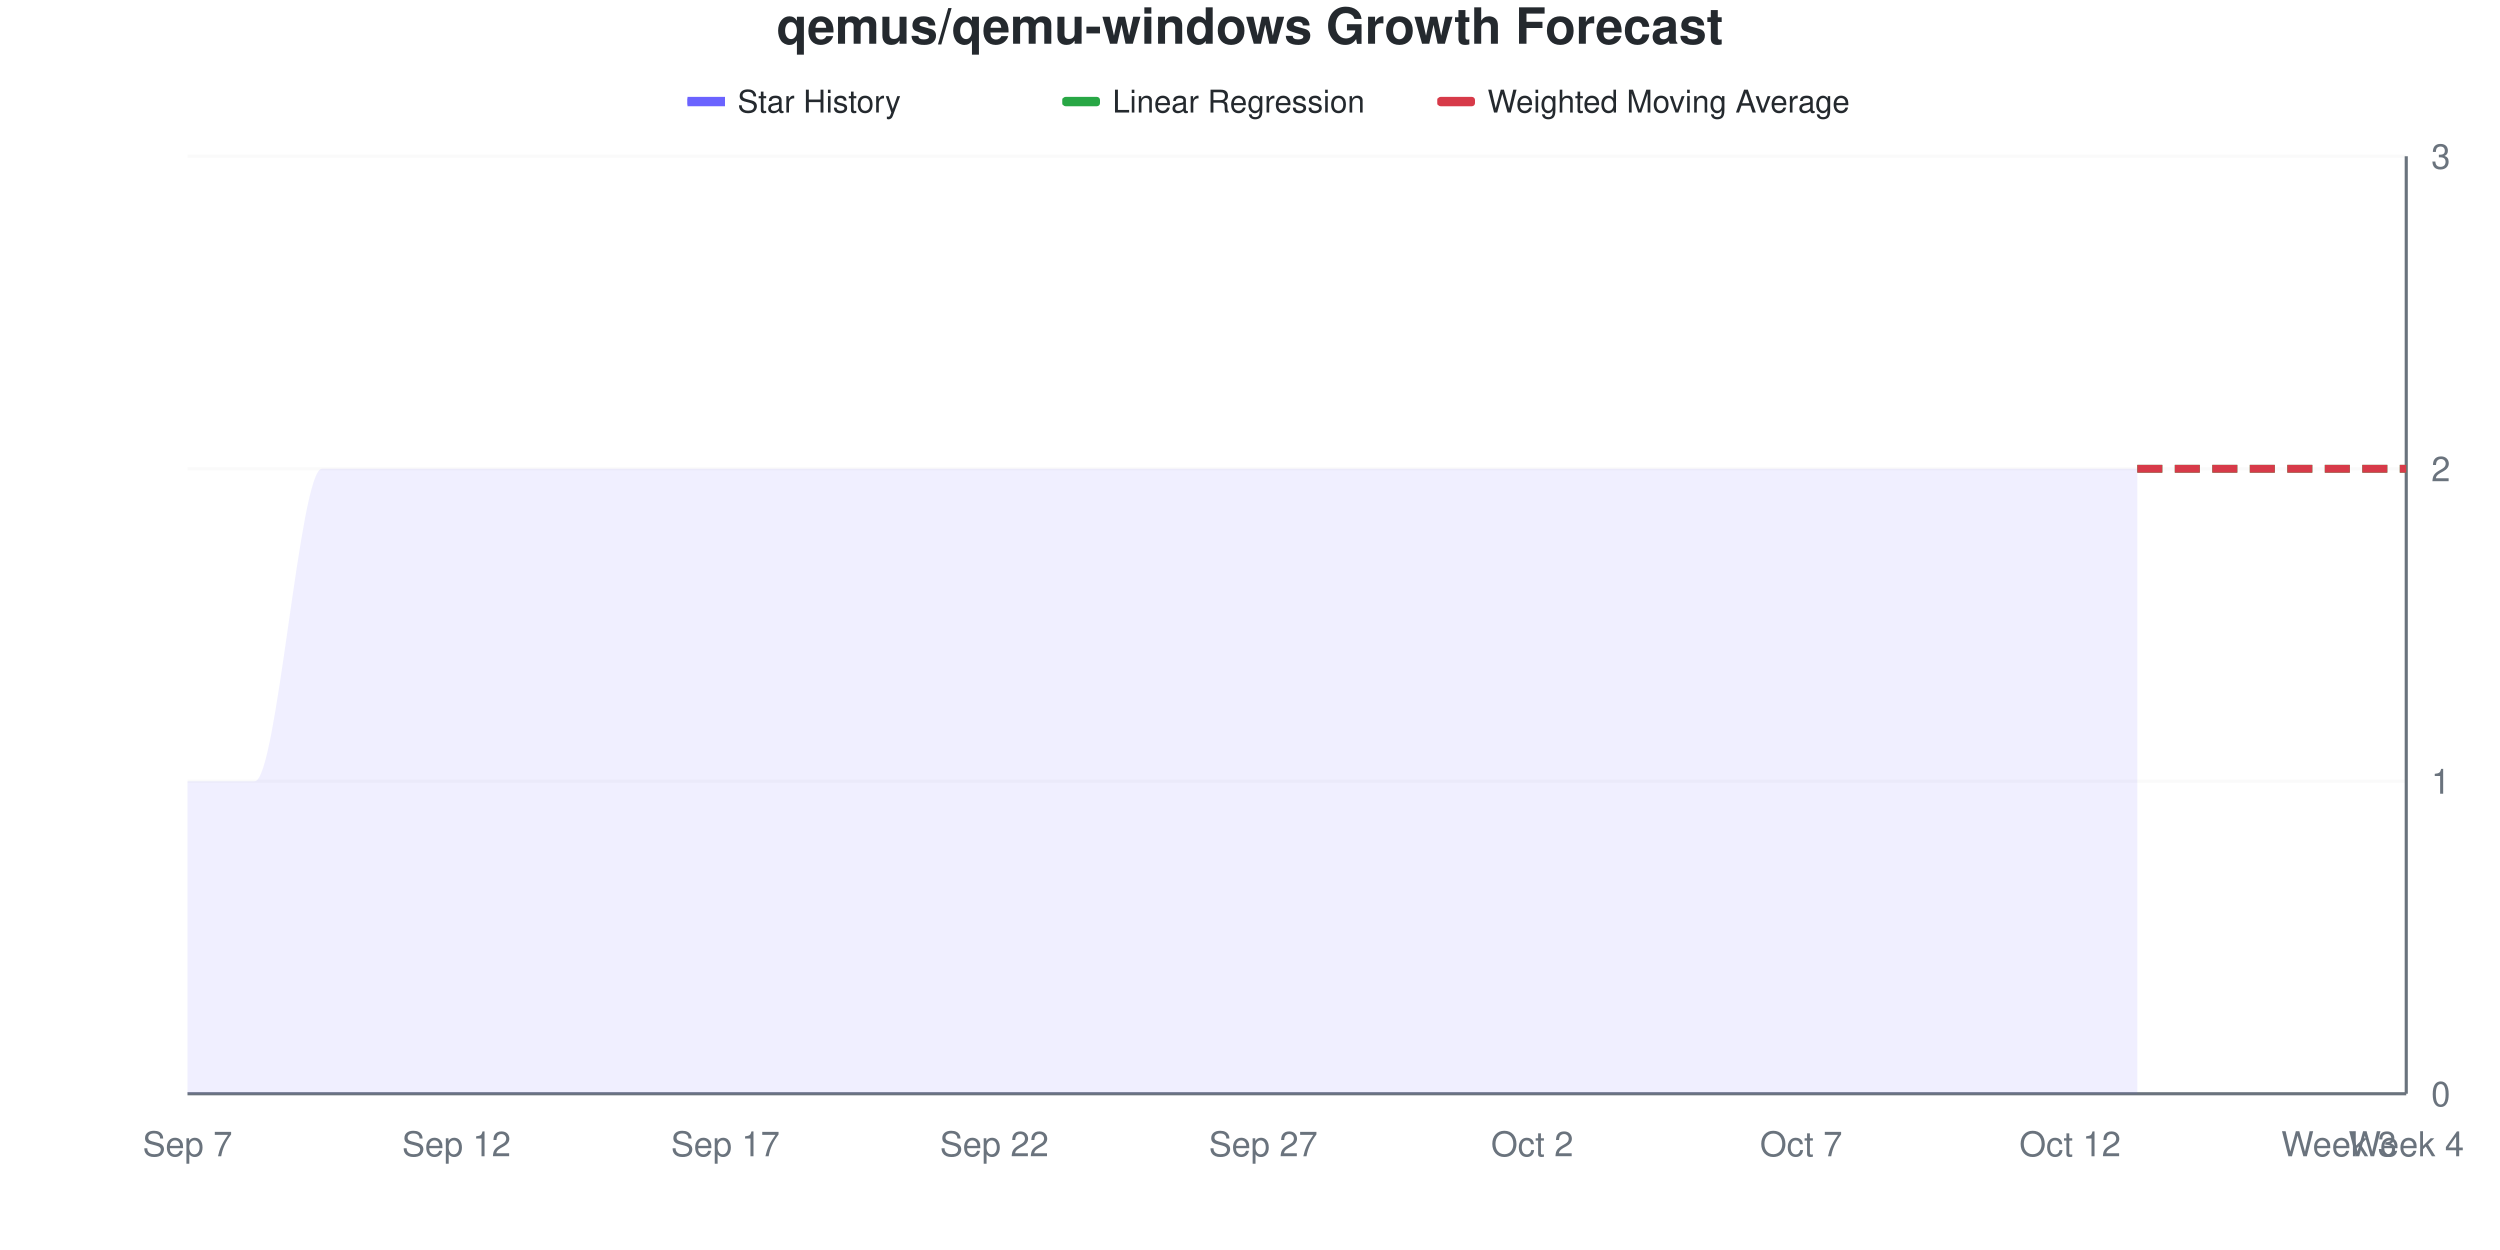
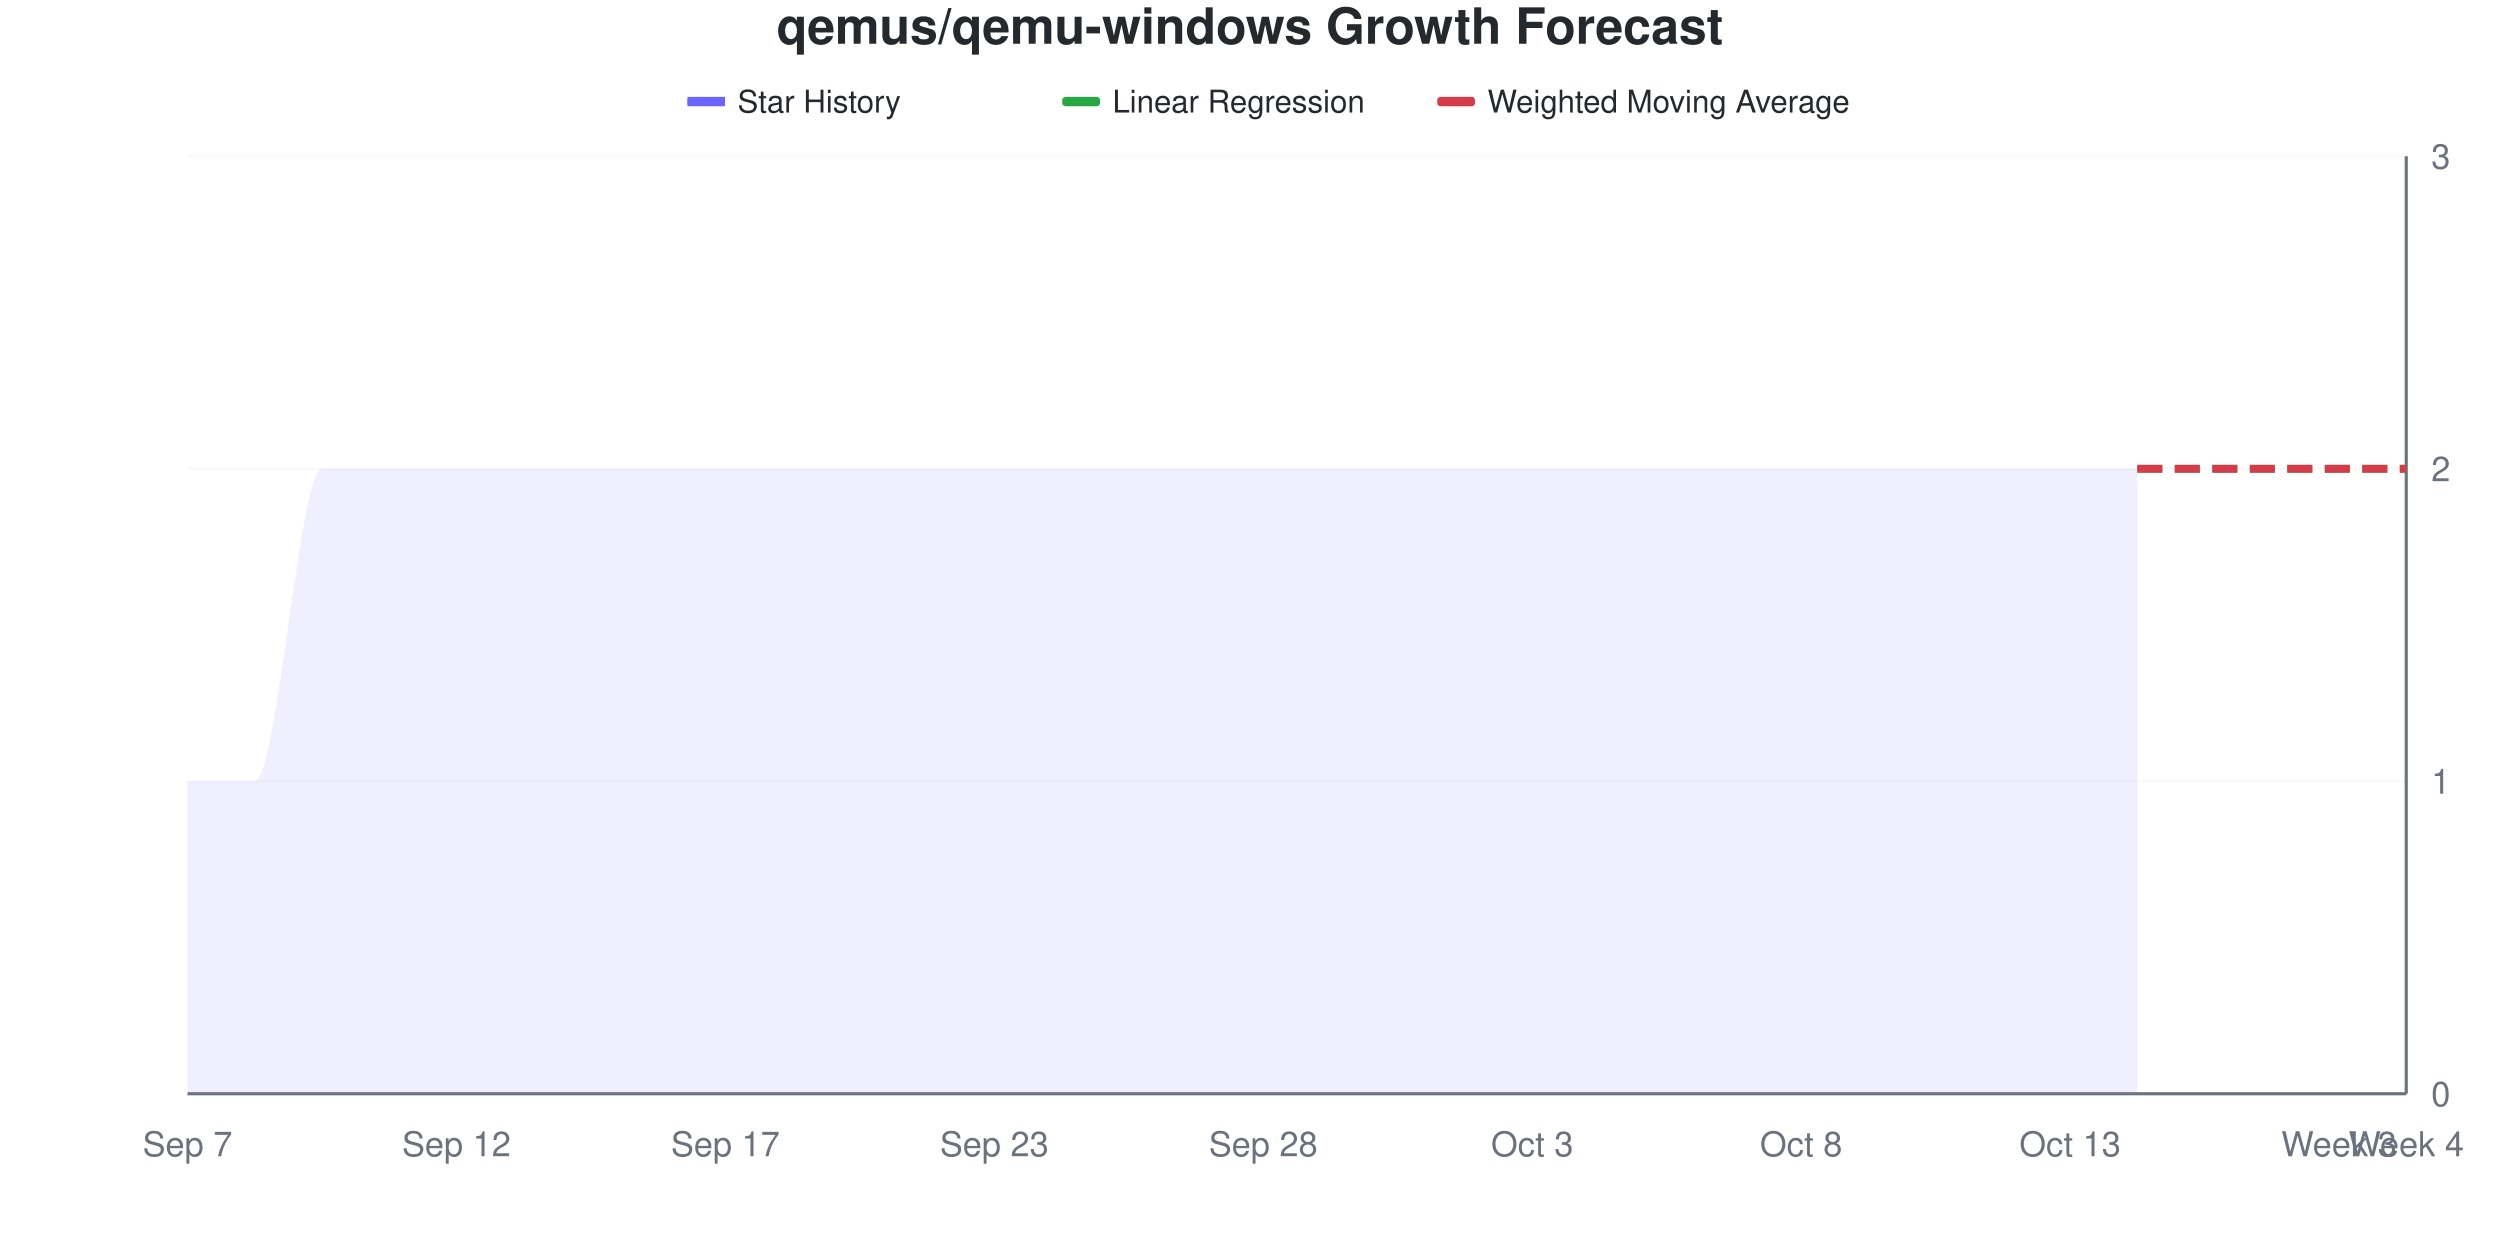
<svg xmlns="http://www.w3.org/2000/svg" viewBox="0 0 800 400" width="800" height="400">
  <style>
    @keyframes drawLine {
      to { stroke-dashoffset: 0; }
    }
    @keyframes fadeInPoint {
      from { opacity: 0; }
      to { opacity: 1; }
    }
    .data-line-0 {
      stroke-dasharray: 1208;
      stroke-dashoffset: 1208;
      animation: drawLine 2s ease-out forwards;
    }
    .data-point {
      opacity: 0;
      animation: fadeInPoint 0.5s ease-out forwards;
    }
    .chart-bg { fill: #fff; }
    .chart-text { fill: #24292e; }
    .chart-muted { fill: #6a737d; }
    .chart-grid { stroke: #eee; }
    .chart-axis { stroke: #6a737d; }
    @media (prefers-color-scheme: dark) {
      .chart-bg { fill: #0d1117; }
      .chart-text { fill: #e6edf3; }
      .chart-muted { fill: #8b949e; }
      .chart-grid { stroke: #21262d; }
      .chart-axis { stroke: #8b949e; }
    }
  </style>
  <rect width="800" height="400" class="chart-bg" />
  <text x="400" y="14" text-anchor="middle" class="chart-text" font-size="16" font-weight="bold" font-family="-apple-system, BlinkMacSystemFont, 'Segoe UI', Helvetica, Arial, sans-serif">qemus/qemu-windows Growth Forecast</text>
  <g class="legend">
    <rect x="220" y="31" width="12" height="3" fill="#6b63ff" />
    <line x1="220" y1="32.5" x2="232" y2="32.5" stroke="#6b63ff" stroke-width="2" />
    <text x="236" y="36" class="chart-text" font-size="10" font-family="-apple-system, BlinkMacSystemFont, 'Segoe UI', Helvetica, Arial, sans-serif">Star History</text>
    <rect x="340" y="31" width="12" height="3" fill="#28a745" rx="1" />
    <line x1="340" y1="32.5" x2="352" y2="32.5" stroke="#28a745" stroke-width="2" stroke-dasharray="4,2" />
    <text x="356" y="36" class="chart-text" font-size="10" font-family="-apple-system, BlinkMacSystemFont, 'Segoe UI', Helvetica, Arial, sans-serif">Linear Regression</text>
    <rect x="460" y="31" width="12" height="3" fill="#d73a49" rx="1" />
    <line x1="460" y1="32.5" x2="472" y2="32.5" stroke="#d73a49" stroke-width="2" stroke-dasharray="4,2" />
    <text x="476" y="36" class="chart-text" font-size="10" font-family="-apple-system, BlinkMacSystemFont, 'Segoe UI', Helvetica, Arial, sans-serif">Weighted Moving Average</text>
  </g>
  <g class="grid">
    <line x1="60" y1="350" x2="770" y2="350" class="chart-grid" stroke-opacity="0.3" />
    <text x="778" y="354" text-anchor="start" class="chart-muted" font-size="11" font-family="-apple-system, BlinkMacSystemFont, 'Segoe UI', Helvetica, Arial, sans-serif">0</text>
    <line x1="60" y1="250" x2="770" y2="250" class="chart-grid" stroke-opacity="0.3" />
    <text x="778" y="254" text-anchor="start" class="chart-muted" font-size="11" font-family="-apple-system, BlinkMacSystemFont, 'Segoe UI', Helvetica, Arial, sans-serif">1</text>
    <line x1="60" y1="150" x2="770" y2="150" class="chart-grid" stroke-opacity="0.3" />
    <text x="778" y="154" text-anchor="start" class="chart-muted" font-size="11" font-family="-apple-system, BlinkMacSystemFont, 'Segoe UI', Helvetica, Arial, sans-serif">2</text>
    <line x1="60" y1="50" x2="770" y2="50" class="chart-grid" stroke-opacity="0.3" />
    <text x="778" y="54" text-anchor="start" class="chart-muted" font-size="11" font-family="-apple-system, BlinkMacSystemFont, 'Segoe UI', Helvetica, Arial, sans-serif">3</text>
  </g>
  <g class="milestones">
    
  </g>
  <g class="x-axis">
    <text x="60" y="370" text-anchor="middle" class="chart-muted" font-size="11" font-family="-apple-system, BlinkMacSystemFont, 'Segoe UI', Helvetica, Arial, sans-serif">Sep 7</text>
    <text x="146.061" y="370" text-anchor="middle" class="chart-muted" font-size="11" font-family="-apple-system, BlinkMacSystemFont, 'Segoe UI', Helvetica, Arial, sans-serif">Sep 12</text>
    <text x="232.121" y="370" text-anchor="middle" class="chart-muted" font-size="11" font-family="-apple-system, BlinkMacSystemFont, 'Segoe UI', Helvetica, Arial, sans-serif">Sep 17</text>
-     <text x="318.182" y="370" text-anchor="middle" class="chart-muted" font-size="11" font-family="-apple-system, BlinkMacSystemFont, 'Segoe UI', Helvetica, Arial, sans-serif">Sep 22</text>
-     <text x="404.242" y="370" text-anchor="middle" class="chart-muted" font-size="11" font-family="-apple-system, BlinkMacSystemFont, 'Segoe UI', Helvetica, Arial, sans-serif">Sep 27</text>
-     <text x="490.303" y="370" text-anchor="middle" class="chart-muted" font-size="11" font-family="-apple-system, BlinkMacSystemFont, 'Segoe UI', Helvetica, Arial, sans-serif">Oct 2</text>
-     <text x="576.364" y="370" text-anchor="middle" class="chart-muted" font-size="11" font-family="-apple-system, BlinkMacSystemFont, 'Segoe UI', Helvetica, Arial, sans-serif">Oct 7</text>
-     <text x="662.424" y="370" text-anchor="middle" class="chart-muted" font-size="11" font-family="-apple-system, BlinkMacSystemFont, 'Segoe UI', Helvetica, Arial, sans-serif">Oct 12</text>
+     <text x="318.182" y="370" text-anchor="middle" class="chart-muted" font-size="11" font-family="-apple-system, BlinkMacSystemFont, 'Segoe UI', Helvetica, Arial, sans-serif">Sep 23</text>
+     <text x="404.242" y="370" text-anchor="middle" class="chart-muted" font-size="11" font-family="-apple-system, BlinkMacSystemFont, 'Segoe UI', Helvetica, Arial, sans-serif">Sep 28</text>
+     <text x="490.303" y="370" text-anchor="middle" class="chart-muted" font-size="11" font-family="-apple-system, BlinkMacSystemFont, 'Segoe UI', Helvetica, Arial, sans-serif">Oct 3</text>
+     <text x="576.364" y="370" text-anchor="middle" class="chart-muted" font-size="11" font-family="-apple-system, BlinkMacSystemFont, 'Segoe UI', Helvetica, Arial, sans-serif">Oct 8</text>
+     <text x="662.424" y="370" text-anchor="middle" class="chart-muted" font-size="11" font-family="-apple-system, BlinkMacSystemFont, 'Segoe UI', Helvetica, Arial, sans-serif">Oct 13</text>
    <text x="748.485" y="370" text-anchor="middle" class="chart-muted" font-size="11" font-family="-apple-system, BlinkMacSystemFont, 'Segoe UI', Helvetica, Arial, sans-serif">Week 3</text>
    <text x="770" y="370" text-anchor="middle" class="chart-muted" font-size="11" font-family="-apple-system, BlinkMacSystemFont, 'Segoe UI', Helvetica, Arial, sans-serif">Week 4</text>
  </g>
  <line x1="770" y1="50" x2="770" y2="350" class="chart-axis" stroke-width="1" />
  <line x1="60" y1="350" x2="770" y2="350" class="chart-axis" stroke-width="1" />
  <path d="M60,350 L60,250 C67.172,250 74.343,250 81.515,250 C88.687,250 95.859,150 103.03,150 C110.202,150 117.374,150 124.545,150 C131.717,150 138.889,150 146.061,150 C153.232,150 160.404,150 167.576,150 C174.747,150 181.919,150 189.091,150 C196.263,150 203.434,150 210.606,150 C217.778,150 224.949,150 232.121,150 C239.293,150 246.465,150 253.636,150 C260.808,150 267.98,150 275.152,150 C282.323,150 289.495,150 296.667,150 C303.838,150 311.01,150 318.182,150 C325.354,150 332.525,150 339.697,150 C346.869,150 354.04,150 361.212,150 C368.384,150 375.556,150 382.727,150 C389.899,150 397.071,150 404.242,150 C411.414,150 418.586,150 425.758,150 C432.929,150 440.101,150 447.273,150 C454.444,150 461.616,150 468.788,150 C475.96,150 483.131,150 490.303,150 C497.475,150 504.646,150 511.818,150 C518.99,150 526.162,150 533.333,150 C540.505,150 547.677,150 554.848,150 C562.02,150 569.192,150 576.364,150 C583.535,150 590.707,150 597.879,150 C605.051,150 612.222,150 619.394,150 C626.566,150 633.737,150 640.909,150 C648.081,150 655.253,150 662.424,150 C669.596,150 676.768,150 683.939,150 L683.939,350 L60,350 Z" fill="#6b63ff" fill-opacity="0.1" />
  <path d="M60,350 L60,250 C67.172,250 74.343,250 81.515,250 C88.687,250 95.859,150 103.03,150 C110.202,150 117.374,150 124.545,150 C131.717,150 138.889,150 146.061,150 C153.232,150 160.404,150 167.576,150 C174.747,150 181.919,150 189.091,150 C196.263,150 203.434,150 210.606,150 C217.778,150 224.949,150 232.121,150 C239.293,150 246.465,150 253.636,150 C260.808,150 267.98,150 275.152,150 C282.323,150 289.495,150 296.667,150 C303.838,150 311.01,150 318.182,150 C325.354,150 332.525,150 339.697,150 C346.869,150 354.04,150 361.212,150 C368.384,150 375.556,150 382.727,150 C389.899,150 397.071,150 404.242,150 C411.414,150 418.586,150 425.758,150 C432.929,150 440.101,150 447.273,150 C454.444,150 461.616,150 468.788,150 C475.96,150 483.131,150 490.303,150 C497.475,150 504.646,150 511.818,150 C518.99,150 526.162,150 533.333,150 C540.505,150 547.677,150 554.848,150 C562.02,150 569.192,150 576.364,150 C583.535,150 590.707,150 597.879,150 C605.051,150 612.222,150 619.394,150 C626.566,150 633.737,150 640.909,150 C648.081,150 655.253,150 662.424,150 C669.596,150 676.768,150 683.939,150" fill="none" stroke="#6b63ff" stroke-width="2.5" class="data-line-0" />
  <path d="M683.939,150 C691.111,150 698.283,150 705.455,150 C712.626,150 719.798,150 726.97,150 C734.141,150 741.313,150 748.485,150 C755.657,150 762.828,150 770,150" fill="none" stroke="#28a745" stroke-width="2.5" stroke-dasharray="8,4" />
  <path d="M683.939,150 C691.111,150 698.283,150 705.455,150 C712.626,150 719.798,150 726.97,150 C734.141,150 741.313,150 748.485,150 C755.657,150 762.828,150 770,150" fill="none" stroke="#d73a49" stroke-width="2.5" stroke-dasharray="8,4" />
  <g class="points">
    <circle cx="60" cy="250" r="4" fill="#6b63ff" class="data-point" style="animation-delay: 1.50s" />
    <circle cx="81.515" cy="250" r="4" fill="#6b63ff" class="data-point" style="animation-delay: 1.55s" />
    <circle cx="103.03" cy="150" r="4" fill="#6b63ff" class="data-point" style="animation-delay: 1.60s" />
    <circle cx="124.545" cy="150" r="4" fill="#6b63ff" class="data-point" style="animation-delay: 1.65s" />
    <circle cx="146.061" cy="150" r="4" fill="#6b63ff" class="data-point" style="animation-delay: 1.70s" />
    <circle cx="167.576" cy="150" r="4" fill="#6b63ff" class="data-point" style="animation-delay: 1.75s" />
    <circle cx="189.091" cy="150" r="4" fill="#6b63ff" class="data-point" style="animation-delay: 1.80s" />
    <circle cx="210.606" cy="150" r="4" fill="#6b63ff" class="data-point" style="animation-delay: 1.85s" />
    <circle cx="232.121" cy="150" r="4" fill="#6b63ff" class="data-point" style="animation-delay: 1.90s" />
    <circle cx="253.636" cy="150" r="4" fill="#6b63ff" class="data-point" style="animation-delay: 1.95s" />
    <circle cx="275.152" cy="150" r="4" fill="#6b63ff" class="data-point" style="animation-delay: 2.00s" />
    <circle cx="296.667" cy="150" r="4" fill="#6b63ff" class="data-point" style="animation-delay: 2.05s" />
    <circle cx="318.182" cy="150" r="4" fill="#6b63ff" class="data-point" style="animation-delay: 2.10s" />
    <circle cx="339.697" cy="150" r="4" fill="#6b63ff" class="data-point" style="animation-delay: 2.15s" />
    <circle cx="361.212" cy="150" r="4" fill="#6b63ff" class="data-point" style="animation-delay: 2.20s" />
    <circle cx="382.727" cy="150" r="4" fill="#6b63ff" class="data-point" style="animation-delay: 2.25s" />
    <circle cx="404.242" cy="150" r="4" fill="#6b63ff" class="data-point" style="animation-delay: 2.30s" />
    <circle cx="425.758" cy="150" r="4" fill="#6b63ff" class="data-point" style="animation-delay: 2.35s" />
    <circle cx="447.273" cy="150" r="4" fill="#6b63ff" class="data-point" style="animation-delay: 2.40s" />
    <circle cx="468.788" cy="150" r="4" fill="#6b63ff" class="data-point" style="animation-delay: 2.45s" />
    <circle cx="490.303" cy="150" r="4" fill="#6b63ff" class="data-point" style="animation-delay: 2.50s" />
    <circle cx="511.818" cy="150" r="4" fill="#6b63ff" class="data-point" style="animation-delay: 2.55s" />
    <circle cx="533.333" cy="150" r="4" fill="#6b63ff" class="data-point" style="animation-delay: 2.60s" />
    <circle cx="554.848" cy="150" r="4" fill="#6b63ff" class="data-point" style="animation-delay: 2.65s" />
    <circle cx="576.364" cy="150" r="4" fill="#6b63ff" class="data-point" style="animation-delay: 2.70s" />
    <circle cx="597.879" cy="150" r="4" fill="#6b63ff" class="data-point" style="animation-delay: 2.75s" />
    <circle cx="619.394" cy="150" r="4" fill="#6b63ff" class="data-point" style="animation-delay: 2.80s" />
    <circle cx="640.909" cy="150" r="4" fill="#6b63ff" class="data-point" style="animation-delay: 2.85s" />
    <circle cx="662.424" cy="150" r="4" fill="#6b63ff" class="data-point" style="animation-delay: 2.90s" />
    <circle cx="683.939" cy="150" r="4" fill="#6b63ff" class="data-point" style="animation-delay: 2.95s" />
  </g>
</svg>
